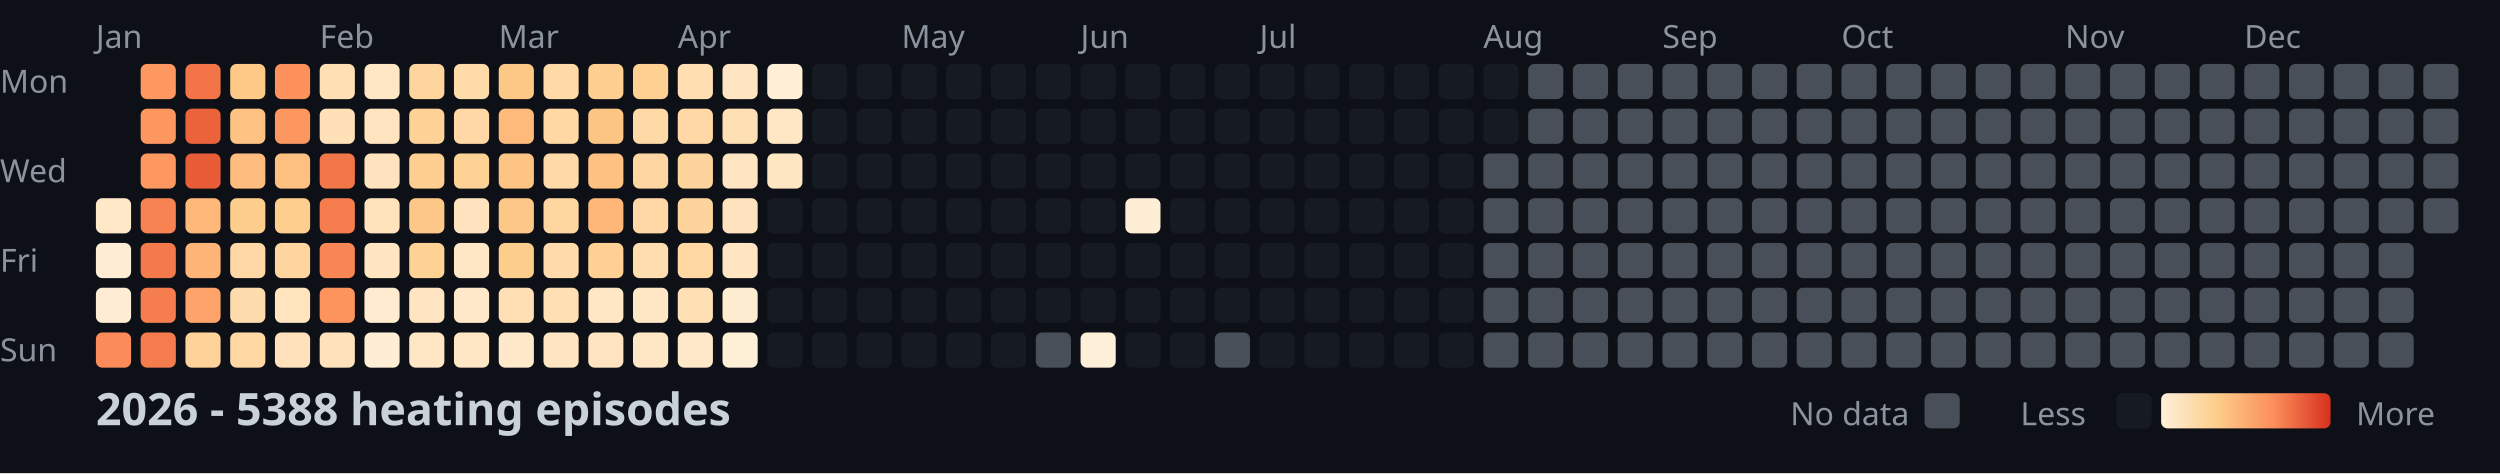
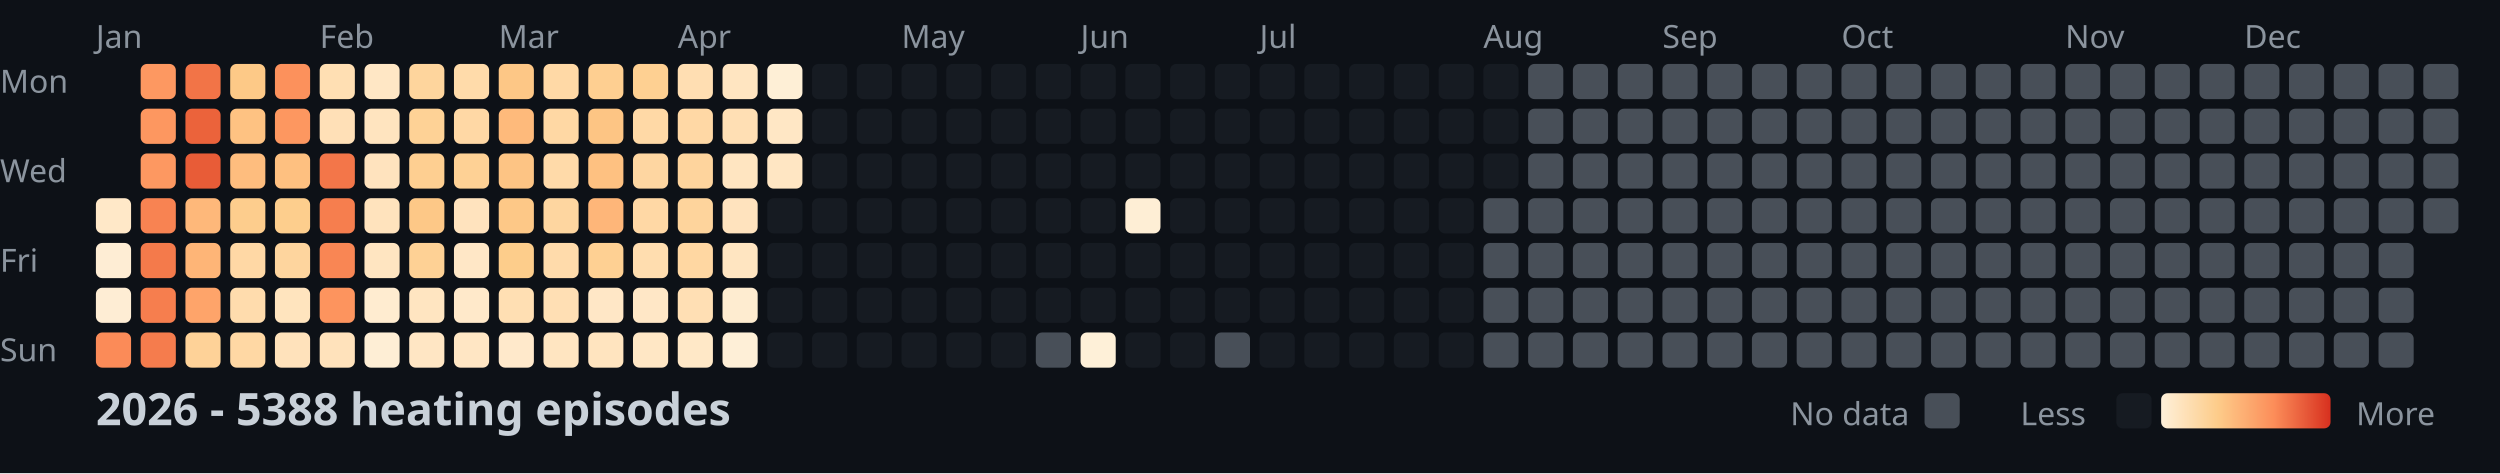
<svg xmlns="http://www.w3.org/2000/svg" width="782" height="148">
  <style>
    .month { font: 10px sans-serif; fill: #8b949e; }
    .day { font: 10px sans-serif; fill: #8b949e; }
    .title { font: bold 14px sans-serif; fill: #c9d1d9; }
    .legend { font: 10px sans-serif; fill: #8b949e; }
  </style>
  <rect width="100%" height="100%" fill="#0d1117" />
  <text x="0" y="29" class="day">Mon</text>
  <text x="0" y="57" class="day">Wed</text>
  <text x="0" y="85" class="day">Fri</text>
  <text x="0" y="113" class="day">Sun</text>
  <text x="30" y="15" class="month">Jan</text>
  <text x="100" y="15" class="month">Feb</text>
  <text x="156" y="15" class="month">Mar</text>
  <text x="212" y="15" class="month">Apr</text>
  <text x="282" y="15" class="month">May</text>
  <text x="338" y="15" class="month">Jun</text>
  <text x="394" y="15" class="month">Jul</text>
  <text x="464" y="15" class="month">Aug</text>
  <text x="520" y="15" class="month">Sep</text>
  <text x="576" y="15" class="month">Oct</text>
  <text x="646" y="15" class="month">Nov</text>
  <text x="702" y="15" class="month">Dec</text>
  <rect x="30" y="62" width="11" height="11" fill="#ffe8c8" rx="2" />
  <rect x="30" y="76" width="11" height="11" fill="#feedd4" rx="2" />
  <rect x="30" y="90" width="11" height="11" fill="#feedd4" rx="2" />
  <rect x="30" y="104" width="11" height="11" fill="#fb8b58" rx="2" />
  <rect x="44" y="20" width="11" height="11" fill="#fd9861" rx="2" />
  <rect x="44" y="34" width="11" height="11" fill="#fd9760" rx="2" />
  <rect x="44" y="48" width="11" height="11" fill="#fd9861" rx="2" />
  <rect x="44" y="62" width="11" height="11" fill="#f88352" rx="2" />
  <rect x="44" y="76" width="11" height="11" fill="#f47a4b" rx="2" />
  <rect x="44" y="90" width="11" height="11" fill="#f67e4e" rx="2" />
  <rect x="44" y="104" width="11" height="11" fill="#f57c4d" rx="2" />
  <rect x="58" y="20" width="11" height="11" fill="#f27447" rx="2" />
  <rect x="58" y="34" width="11" height="11" fill="#eb633b" rx="2" />
  <rect x="58" y="48" width="11" height="11" fill="#e85c37" rx="2" />
  <rect x="58" y="62" width="11" height="11" fill="#feb87a" rx="2" />
  <rect x="58" y="76" width="11" height="11" fill="#feb577" rx="2" />
  <rect x="58" y="90" width="11" height="11" fill="#fea46a" rx="2" />
  <rect x="58" y="104" width="11" height="11" fill="#fed298" rx="2" />
  <rect x="72" y="20" width="11" height="11" fill="#fdc987" rx="2" />
  <rect x="72" y="34" width="11" height="11" fill="#fec282" rx="2" />
  <rect x="72" y="48" width="11" height="11" fill="#febd7e" rx="2" />
  <rect x="72" y="62" width="11" height="11" fill="#fdcd8d" rx="2" />
  <rect x="72" y="76" width="11" height="11" fill="#ffd8a5" rx="2" />
  <rect x="72" y="90" width="11" height="11" fill="#ffdcad" rx="2" />
  <rect x="72" y="104" width="11" height="11" fill="#ffd8a4" rx="2" />
  <rect x="86" y="20" width="11" height="11" fill="#fc915c" rx="2" />
  <rect x="86" y="34" width="11" height="11" fill="#fd9760" rx="2" />
  <rect x="86" y="48" width="11" height="11" fill="#fec080" rx="2" />
  <rect x="86" y="62" width="11" height="11" fill="#fdce8d" rx="2" />
  <rect x="86" y="76" width="11" height="11" fill="#fed59e" rx="2" />
  <rect x="86" y="90" width="11" height="11" fill="#ffe4be" rx="2" />
  <rect x="86" y="104" width="11" height="11" fill="#ffe2bb" rx="2" />
  <rect x="100" y="20" width="11" height="11" fill="#ffdfb3" rx="2" />
  <rect x="100" y="34" width="11" height="11" fill="#ffe0b7" rx="2" />
  <rect x="100" y="48" width="11" height="11" fill="#f37649" rx="2" />
  <rect x="100" y="62" width="11" height="11" fill="#f67e4e" rx="2" />
  <rect x="100" y="76" width="11" height="11" fill="#f98654" rx="2" />
  <rect x="100" y="90" width="11" height="11" fill="#fd945e" rx="2" />
  <rect x="100" y="104" width="11" height="11" fill="#ffe2bb" rx="2" />
  <rect x="114" y="20" width="11" height="11" fill="#ffe7c5" rx="2" />
  <rect x="114" y="34" width="11" height="11" fill="#ffe4bf" rx="2" />
  <rect x="114" y="48" width="11" height="11" fill="#ffe3be" rx="2" />
  <rect x="114" y="62" width="11" height="11" fill="#ffe3bd" rx="2" />
  <rect x="114" y="76" width="11" height="11" fill="#ffe5c1" rx="2" />
  <rect x="114" y="90" width="11" height="11" fill="#ffecd0" rx="2" />
  <rect x="114" y="104" width="11" height="11" fill="#feeed5" rx="2" />
  <rect x="128" y="20" width="11" height="11" fill="#fed59d" rx="2" />
  <rect x="128" y="34" width="11" height="11" fill="#fed296" rx="2" />
  <rect x="128" y="48" width="11" height="11" fill="#fecf91" rx="2" />
  <rect x="128" y="62" width="11" height="11" fill="#fdc887" rx="2" />
  <rect x="128" y="76" width="11" height="11" fill="#fed195" rx="2" />
  <rect x="128" y="90" width="11" height="11" fill="#ffe5c1" rx="2" />
  <rect x="128" y="104" width="11" height="11" fill="#ffe6c4" rx="2" />
  <rect x="142" y="20" width="11" height="11" fill="#ffdbaa" rx="2" />
  <rect x="142" y="34" width="11" height="11" fill="#ffd8a5" rx="2" />
  <rect x="142" y="48" width="11" height="11" fill="#fed195" rx="2" />
  <rect x="142" y="62" width="11" height="11" fill="#ffe3be" rx="2" />
  <rect x="142" y="76" width="11" height="11" fill="#ffe7c6" rx="2" />
  <rect x="142" y="90" width="11" height="11" fill="#ffe9ca" rx="2" />
  <rect x="142" y="104" width="11" height="11" fill="#ffe6c4" rx="2" />
  <rect x="156" y="20" width="11" height="11" fill="#fdc786" rx="2" />
  <rect x="156" y="34" width="11" height="11" fill="#feba7b" rx="2" />
  <rect x="156" y="48" width="11" height="11" fill="#fdc484" rx="2" />
  <rect x="156" y="62" width="11" height="11" fill="#fdc887" rx="2" />
  <rect x="156" y="76" width="11" height="11" fill="#fdcd8b" rx="2" />
  <rect x="156" y="90" width="11" height="11" fill="#ffdfb3" rx="2" />
  <rect x="156" y="104" width="11" height="11" fill="#ffe9cb" rx="2" />
  <rect x="170" y="20" width="11" height="11" fill="#ffd9a6" rx="2" />
  <rect x="170" y="34" width="11" height="11" fill="#ffd8a4" rx="2" />
  <rect x="170" y="48" width="11" height="11" fill="#ffdaa9" rx="2" />
  <rect x="170" y="62" width="11" height="11" fill="#fed6a0" rx="2" />
  <rect x="170" y="76" width="11" height="11" fill="#ffdbab" rx="2" />
  <rect x="170" y="90" width="11" height="11" fill="#ffdfb4" rx="2" />
  <rect x="170" y="104" width="11" height="11" fill="#ffe5c1" rx="2" />
  <rect x="184" y="20" width="11" height="11" fill="#fecf91" rx="2" />
  <rect x="184" y="34" width="11" height="11" fill="#fdc584" rx="2" />
  <rect x="184" y="48" width="11" height="11" fill="#fec181" rx="2" />
  <rect x="184" y="62" width="11" height="11" fill="#feb679" rx="2" />
  <rect x="184" y="76" width="11" height="11" fill="#fed093" rx="2" />
  <rect x="184" y="90" width="11" height="11" fill="#ffe7c6" rx="2" />
  <rect x="184" y="104" width="11" height="11" fill="#ffe4bf" rx="2" />
  <rect x="198" y="20" width="11" height="11" fill="#fed092" rx="2" />
  <rect x="198" y="34" width="11" height="11" fill="#ffd9a6" rx="2" />
  <rect x="198" y="48" width="11" height="11" fill="#fed6a1" rx="2" />
  <rect x="198" y="62" width="11" height="11" fill="#ffd8a5" rx="2" />
  <rect x="198" y="76" width="11" height="11" fill="#ffddaf" rx="2" />
  <rect x="198" y="90" width="11" height="11" fill="#ffe7c6" rx="2" />
  <rect x="198" y="104" width="11" height="11" fill="#ffe7c5" rx="2" />
  <rect x="212" y="20" width="11" height="11" fill="#ffdeb2" rx="2" />
  <rect x="212" y="34" width="11" height="11" fill="#ffd8a5" rx="2" />
  <rect x="212" y="48" width="11" height="11" fill="#fed49d" rx="2" />
  <rect x="212" y="62" width="11" height="11" fill="#fed49c" rx="2" />
  <rect x="212" y="76" width="11" height="11" fill="#ffd7a2" rx="2" />
  <rect x="212" y="90" width="11" height="11" fill="#ffdfb4" rx="2" />
  <rect x="212" y="104" width="11" height="11" fill="#ffe8c7" rx="2" />
  <rect x="226" y="20" width="11" height="11" fill="#ffe5c1" rx="2" />
  <rect x="226" y="34" width="11" height="11" fill="#ffdfb4" rx="2" />
  <rect x="226" y="48" width="11" height="11" fill="#ffe5c1" rx="2" />
  <rect x="226" y="62" width="11" height="11" fill="#ffe3be" rx="2" />
  <rect x="226" y="76" width="11" height="11" fill="#ffe5c1" rx="2" />
  <rect x="226" y="90" width="11" height="11" fill="#feecd0" rx="2" />
  <rect x="226" y="104" width="11" height="11" fill="#feefd7" rx="2" />
  <rect x="240" y="20" width="11" height="11" fill="#feefd6" rx="2" />
  <rect x="240" y="34" width="11" height="11" fill="#ffe7c5" rx="2" />
  <rect x="240" y="48" width="11" height="11" fill="#ffe6c3" rx="2" />
  <rect x="240" y="62" width="11" height="11" fill="#161b22" rx="2" />
  <rect x="240" y="76" width="11" height="11" fill="#161b22" rx="2" />
  <rect x="240" y="90" width="11" height="11" fill="#161b22" rx="2" />
  <rect x="240" y="104" width="11" height="11" fill="#161b22" rx="2" />
  <rect x="254" y="20" width="11" height="11" fill="#161b22" rx="2" />
  <rect x="254" y="34" width="11" height="11" fill="#161b22" rx="2" />
  <rect x="254" y="48" width="11" height="11" fill="#161b22" rx="2" />
  <rect x="254" y="62" width="11" height="11" fill="#161b22" rx="2" />
  <rect x="254" y="76" width="11" height="11" fill="#161b22" rx="2" />
  <rect x="254" y="90" width="11" height="11" fill="#161b22" rx="2" />
  <rect x="254" y="104" width="11" height="11" fill="#161b22" rx="2" />
  <rect x="268" y="20" width="11" height="11" fill="#161b22" rx="2" />
  <rect x="268" y="34" width="11" height="11" fill="#161b22" rx="2" />
  <rect x="268" y="48" width="11" height="11" fill="#161b22" rx="2" />
  <rect x="268" y="62" width="11" height="11" fill="#161b22" rx="2" />
  <rect x="268" y="76" width="11" height="11" fill="#161b22" rx="2" />
  <rect x="268" y="90" width="11" height="11" fill="#161b22" rx="2" />
  <rect x="268" y="104" width="11" height="11" fill="#161b22" rx="2" />
  <rect x="282" y="20" width="11" height="11" fill="#161b22" rx="2" />
  <rect x="282" y="34" width="11" height="11" fill="#161b22" rx="2" />
  <rect x="282" y="48" width="11" height="11" fill="#161b22" rx="2" />
  <rect x="282" y="62" width="11" height="11" fill="#161b22" rx="2" />
  <rect x="282" y="76" width="11" height="11" fill="#161b22" rx="2" />
  <rect x="282" y="90" width="11" height="11" fill="#161b22" rx="2" />
  <rect x="282" y="104" width="11" height="11" fill="#161b22" rx="2" />
  <rect x="296" y="20" width="11" height="11" fill="#161b22" rx="2" />
  <rect x="296" y="34" width="11" height="11" fill="#161b22" rx="2" />
  <rect x="296" y="48" width="11" height="11" fill="#161b22" rx="2" />
  <rect x="296" y="62" width="11" height="11" fill="#161b22" rx="2" />
  <rect x="296" y="76" width="11" height="11" fill="#161b22" rx="2" />
  <rect x="296" y="90" width="11" height="11" fill="#161b22" rx="2" />
  <rect x="296" y="104" width="11" height="11" fill="#161b22" rx="2" />
  <rect x="310" y="20" width="11" height="11" fill="#161b22" rx="2" />
  <rect x="310" y="34" width="11" height="11" fill="#161b22" rx="2" />
  <rect x="310" y="48" width="11" height="11" fill="#161b22" rx="2" />
  <rect x="310" y="62" width="11" height="11" fill="#161b22" rx="2" />
  <rect x="310" y="76" width="11" height="11" fill="#161b22" rx="2" />
  <rect x="310" y="90" width="11" height="11" fill="#161b22" rx="2" />
  <rect x="310" y="104" width="11" height="11" fill="#161b22" rx="2" />
  <rect x="324" y="20" width="11" height="11" fill="#161b22" rx="2" />
  <rect x="324" y="34" width="11" height="11" fill="#161b22" rx="2" />
  <rect x="324" y="48" width="11" height="11" fill="#161b22" rx="2" />
  <rect x="324" y="62" width="11" height="11" fill="#161b22" rx="2" />
  <rect x="324" y="76" width="11" height="11" fill="#161b22" rx="2" />
  <rect x="324" y="90" width="11" height="11" fill="#161b22" rx="2" />
  <rect x="324" y="104" width="11" height="11" fill="#484f58" rx="2" />
  <rect x="338" y="20" width="11" height="11" fill="#161b22" rx="2" />
  <rect x="338" y="34" width="11" height="11" fill="#161b22" rx="2" />
  <rect x="338" y="48" width="11" height="11" fill="#161b22" rx="2" />
  <rect x="338" y="62" width="11" height="11" fill="#161b22" rx="2" />
  <rect x="338" y="76" width="11" height="11" fill="#161b22" rx="2" />
  <rect x="338" y="90" width="11" height="11" fill="#161b22" rx="2" />
  <rect x="338" y="104" width="11" height="11" fill="#fef0d8" rx="2" />
  <rect x="352" y="20" width="11" height="11" fill="#161b22" rx="2" />
  <rect x="352" y="34" width="11" height="11" fill="#161b22" rx="2" />
  <rect x="352" y="48" width="11" height="11" fill="#161b22" rx="2" />
  <rect x="352" y="62" width="11" height="11" fill="#feeed5" rx="2" />
  <rect x="352" y="76" width="11" height="11" fill="#161b22" rx="2" />
  <rect x="352" y="90" width="11" height="11" fill="#161b22" rx="2" />
  <rect x="352" y="104" width="11" height="11" fill="#161b22" rx="2" />
  <rect x="366" y="20" width="11" height="11" fill="#161b22" rx="2" />
  <rect x="366" y="34" width="11" height="11" fill="#161b22" rx="2" />
  <rect x="366" y="48" width="11" height="11" fill="#161b22" rx="2" />
  <rect x="366" y="62" width="11" height="11" fill="#161b22" rx="2" />
  <rect x="366" y="76" width="11" height="11" fill="#161b22" rx="2" />
  <rect x="366" y="90" width="11" height="11" fill="#161b22" rx="2" />
  <rect x="366" y="104" width="11" height="11" fill="#161b22" rx="2" />
  <rect x="380" y="20" width="11" height="11" fill="#161b22" rx="2" />
  <rect x="380" y="34" width="11" height="11" fill="#161b22" rx="2" />
  <rect x="380" y="48" width="11" height="11" fill="#161b22" rx="2" />
  <rect x="380" y="62" width="11" height="11" fill="#161b22" rx="2" />
  <rect x="380" y="76" width="11" height="11" fill="#161b22" rx="2" />
  <rect x="380" y="90" width="11" height="11" fill="#161b22" rx="2" />
  <rect x="380" y="104" width="11" height="11" fill="#484f58" rx="2" />
  <rect x="394" y="20" width="11" height="11" fill="#161b22" rx="2" />
  <rect x="394" y="34" width="11" height="11" fill="#161b22" rx="2" />
  <rect x="394" y="48" width="11" height="11" fill="#161b22" rx="2" />
  <rect x="394" y="62" width="11" height="11" fill="#161b22" rx="2" />
  <rect x="394" y="76" width="11" height="11" fill="#161b22" rx="2" />
  <rect x="394" y="90" width="11" height="11" fill="#161b22" rx="2" />
  <rect x="394" y="104" width="11" height="11" fill="#161b22" rx="2" />
  <rect x="408" y="20" width="11" height="11" fill="#161b22" rx="2" />
  <rect x="408" y="34" width="11" height="11" fill="#161b22" rx="2" />
  <rect x="408" y="48" width="11" height="11" fill="#161b22" rx="2" />
  <rect x="408" y="62" width="11" height="11" fill="#161b22" rx="2" />
  <rect x="408" y="76" width="11" height="11" fill="#161b22" rx="2" />
  <rect x="408" y="90" width="11" height="11" fill="#161b22" rx="2" />
  <rect x="408" y="104" width="11" height="11" fill="#161b22" rx="2" />
  <rect x="422" y="20" width="11" height="11" fill="#161b22" rx="2" />
  <rect x="422" y="34" width="11" height="11" fill="#161b22" rx="2" />
  <rect x="422" y="48" width="11" height="11" fill="#161b22" rx="2" />
  <rect x="422" y="62" width="11" height="11" fill="#161b22" rx="2" />
  <rect x="422" y="76" width="11" height="11" fill="#161b22" rx="2" />
  <rect x="422" y="90" width="11" height="11" fill="#161b22" rx="2" />
  <rect x="422" y="104" width="11" height="11" fill="#161b22" rx="2" />
  <rect x="436" y="20" width="11" height="11" fill="#161b22" rx="2" />
  <rect x="436" y="34" width="11" height="11" fill="#161b22" rx="2" />
  <rect x="436" y="48" width="11" height="11" fill="#161b22" rx="2" />
  <rect x="436" y="62" width="11" height="11" fill="#161b22" rx="2" />
  <rect x="436" y="76" width="11" height="11" fill="#161b22" rx="2" />
  <rect x="436" y="90" width="11" height="11" fill="#161b22" rx="2" />
  <rect x="436" y="104" width="11" height="11" fill="#161b22" rx="2" />
  <rect x="450" y="20" width="11" height="11" fill="#161b22" rx="2" />
  <rect x="450" y="34" width="11" height="11" fill="#161b22" rx="2" />
  <rect x="450" y="48" width="11" height="11" fill="#161b22" rx="2" />
  <rect x="450" y="62" width="11" height="11" fill="#161b22" rx="2" />
  <rect x="450" y="76" width="11" height="11" fill="#161b22" rx="2" />
  <rect x="450" y="90" width="11" height="11" fill="#161b22" rx="2" />
  <rect x="450" y="104" width="11" height="11" fill="#161b22" rx="2" />
  <rect x="464" y="20" width="11" height="11" fill="#161b22" rx="2" />
  <rect x="464" y="34" width="11" height="11" fill="#161b22" rx="2" />
-   <rect x="464" y="48" width="11" height="11" fill="#484f58" rx="2" />
+   <rect x="464" y="48" width="11" height="11" fill="#161b22" rx="2" />
  <rect x="464" y="62" width="11" height="11" fill="#484f58" rx="2" />
  <rect x="464" y="76" width="11" height="11" fill="#484f58" rx="2" />
  <rect x="464" y="90" width="11" height="11" fill="#484f58" rx="2" />
  <rect x="464" y="104" width="11" height="11" fill="#484f58" rx="2" />
  <rect x="478" y="20" width="11" height="11" fill="#484f58" rx="2" />
  <rect x="478" y="34" width="11" height="11" fill="#484f58" rx="2" />
  <rect x="478" y="48" width="11" height="11" fill="#484f58" rx="2" />
  <rect x="478" y="62" width="11" height="11" fill="#484f58" rx="2" />
  <rect x="478" y="76" width="11" height="11" fill="#484f58" rx="2" />
  <rect x="478" y="90" width="11" height="11" fill="#484f58" rx="2" />
  <rect x="478" y="104" width="11" height="11" fill="#484f58" rx="2" />
  <rect x="492" y="20" width="11" height="11" fill="#484f58" rx="2" />
  <rect x="492" y="34" width="11" height="11" fill="#484f58" rx="2" />
  <rect x="492" y="48" width="11" height="11" fill="#484f58" rx="2" />
  <rect x="492" y="62" width="11" height="11" fill="#484f58" rx="2" />
  <rect x="492" y="76" width="11" height="11" fill="#484f58" rx="2" />
  <rect x="492" y="90" width="11" height="11" fill="#484f58" rx="2" />
  <rect x="492" y="104" width="11" height="11" fill="#484f58" rx="2" />
  <rect x="506" y="20" width="11" height="11" fill="#484f58" rx="2" />
  <rect x="506" y="34" width="11" height="11" fill="#484f58" rx="2" />
  <rect x="506" y="48" width="11" height="11" fill="#484f58" rx="2" />
  <rect x="506" y="62" width="11" height="11" fill="#484f58" rx="2" />
  <rect x="506" y="76" width="11" height="11" fill="#484f58" rx="2" />
  <rect x="506" y="90" width="11" height="11" fill="#484f58" rx="2" />
  <rect x="506" y="104" width="11" height="11" fill="#484f58" rx="2" />
  <rect x="520" y="20" width="11" height="11" fill="#484f58" rx="2" />
  <rect x="520" y="34" width="11" height="11" fill="#484f58" rx="2" />
  <rect x="520" y="48" width="11" height="11" fill="#484f58" rx="2" />
  <rect x="520" y="62" width="11" height="11" fill="#484f58" rx="2" />
  <rect x="520" y="76" width="11" height="11" fill="#484f58" rx="2" />
  <rect x="520" y="90" width="11" height="11" fill="#484f58" rx="2" />
  <rect x="520" y="104" width="11" height="11" fill="#484f58" rx="2" />
  <rect x="534" y="20" width="11" height="11" fill="#484f58" rx="2" />
  <rect x="534" y="34" width="11" height="11" fill="#484f58" rx="2" />
  <rect x="534" y="48" width="11" height="11" fill="#484f58" rx="2" />
  <rect x="534" y="62" width="11" height="11" fill="#484f58" rx="2" />
  <rect x="534" y="76" width="11" height="11" fill="#484f58" rx="2" />
  <rect x="534" y="90" width="11" height="11" fill="#484f58" rx="2" />
  <rect x="534" y="104" width="11" height="11" fill="#484f58" rx="2" />
  <rect x="548" y="20" width="11" height="11" fill="#484f58" rx="2" />
  <rect x="548" y="34" width="11" height="11" fill="#484f58" rx="2" />
  <rect x="548" y="48" width="11" height="11" fill="#484f58" rx="2" />
  <rect x="548" y="62" width="11" height="11" fill="#484f58" rx="2" />
  <rect x="548" y="76" width="11" height="11" fill="#484f58" rx="2" />
  <rect x="548" y="90" width="11" height="11" fill="#484f58" rx="2" />
  <rect x="548" y="104" width="11" height="11" fill="#484f58" rx="2" />
  <rect x="562" y="20" width="11" height="11" fill="#484f58" rx="2" />
  <rect x="562" y="34" width="11" height="11" fill="#484f58" rx="2" />
  <rect x="562" y="48" width="11" height="11" fill="#484f58" rx="2" />
  <rect x="562" y="62" width="11" height="11" fill="#484f58" rx="2" />
  <rect x="562" y="76" width="11" height="11" fill="#484f58" rx="2" />
  <rect x="562" y="90" width="11" height="11" fill="#484f58" rx="2" />
  <rect x="562" y="104" width="11" height="11" fill="#484f58" rx="2" />
  <rect x="576" y="20" width="11" height="11" fill="#484f58" rx="2" />
  <rect x="576" y="34" width="11" height="11" fill="#484f58" rx="2" />
  <rect x="576" y="48" width="11" height="11" fill="#484f58" rx="2" />
  <rect x="576" y="62" width="11" height="11" fill="#484f58" rx="2" />
  <rect x="576" y="76" width="11" height="11" fill="#484f58" rx="2" />
  <rect x="576" y="90" width="11" height="11" fill="#484f58" rx="2" />
  <rect x="576" y="104" width="11" height="11" fill="#484f58" rx="2" />
  <rect x="590" y="20" width="11" height="11" fill="#484f58" rx="2" />
  <rect x="590" y="34" width="11" height="11" fill="#484f58" rx="2" />
  <rect x="590" y="48" width="11" height="11" fill="#484f58" rx="2" />
  <rect x="590" y="62" width="11" height="11" fill="#484f58" rx="2" />
  <rect x="590" y="76" width="11" height="11" fill="#484f58" rx="2" />
  <rect x="590" y="90" width="11" height="11" fill="#484f58" rx="2" />
  <rect x="590" y="104" width="11" height="11" fill="#484f58" rx="2" />
  <rect x="604" y="20" width="11" height="11" fill="#484f58" rx="2" />
  <rect x="604" y="34" width="11" height="11" fill="#484f58" rx="2" />
  <rect x="604" y="48" width="11" height="11" fill="#484f58" rx="2" />
  <rect x="604" y="62" width="11" height="11" fill="#484f58" rx="2" />
  <rect x="604" y="76" width="11" height="11" fill="#484f58" rx="2" />
  <rect x="604" y="90" width="11" height="11" fill="#484f58" rx="2" />
  <rect x="604" y="104" width="11" height="11" fill="#484f58" rx="2" />
  <rect x="618" y="20" width="11" height="11" fill="#484f58" rx="2" />
  <rect x="618" y="34" width="11" height="11" fill="#484f58" rx="2" />
  <rect x="618" y="48" width="11" height="11" fill="#484f58" rx="2" />
  <rect x="618" y="62" width="11" height="11" fill="#484f58" rx="2" />
  <rect x="618" y="76" width="11" height="11" fill="#484f58" rx="2" />
  <rect x="618" y="90" width="11" height="11" fill="#484f58" rx="2" />
  <rect x="618" y="104" width="11" height="11" fill="#484f58" rx="2" />
  <rect x="632" y="20" width="11" height="11" fill="#484f58" rx="2" />
  <rect x="632" y="34" width="11" height="11" fill="#484f58" rx="2" />
  <rect x="632" y="48" width="11" height="11" fill="#484f58" rx="2" />
  <rect x="632" y="62" width="11" height="11" fill="#484f58" rx="2" />
  <rect x="632" y="76" width="11" height="11" fill="#484f58" rx="2" />
  <rect x="632" y="90" width="11" height="11" fill="#484f58" rx="2" />
  <rect x="632" y="104" width="11" height="11" fill="#484f58" rx="2" />
  <rect x="646" y="20" width="11" height="11" fill="#484f58" rx="2" />
  <rect x="646" y="34" width="11" height="11" fill="#484f58" rx="2" />
  <rect x="646" y="48" width="11" height="11" fill="#484f58" rx="2" />
  <rect x="646" y="62" width="11" height="11" fill="#484f58" rx="2" />
  <rect x="646" y="76" width="11" height="11" fill="#484f58" rx="2" />
  <rect x="646" y="90" width="11" height="11" fill="#484f58" rx="2" />
  <rect x="646" y="104" width="11" height="11" fill="#484f58" rx="2" />
  <rect x="660" y="20" width="11" height="11" fill="#484f58" rx="2" />
  <rect x="660" y="34" width="11" height="11" fill="#484f58" rx="2" />
  <rect x="660" y="48" width="11" height="11" fill="#484f58" rx="2" />
  <rect x="660" y="62" width="11" height="11" fill="#484f58" rx="2" />
  <rect x="660" y="76" width="11" height="11" fill="#484f58" rx="2" />
  <rect x="660" y="90" width="11" height="11" fill="#484f58" rx="2" />
  <rect x="660" y="104" width="11" height="11" fill="#484f58" rx="2" />
  <rect x="674" y="20" width="11" height="11" fill="#484f58" rx="2" />
  <rect x="674" y="34" width="11" height="11" fill="#484f58" rx="2" />
  <rect x="674" y="48" width="11" height="11" fill="#484f58" rx="2" />
  <rect x="674" y="62" width="11" height="11" fill="#484f58" rx="2" />
  <rect x="674" y="76" width="11" height="11" fill="#484f58" rx="2" />
  <rect x="674" y="90" width="11" height="11" fill="#484f58" rx="2" />
  <rect x="674" y="104" width="11" height="11" fill="#484f58" rx="2" />
  <rect x="688" y="20" width="11" height="11" fill="#484f58" rx="2" />
  <rect x="688" y="34" width="11" height="11" fill="#484f58" rx="2" />
  <rect x="688" y="48" width="11" height="11" fill="#484f58" rx="2" />
  <rect x="688" y="62" width="11" height="11" fill="#484f58" rx="2" />
  <rect x="688" y="76" width="11" height="11" fill="#484f58" rx="2" />
  <rect x="688" y="90" width="11" height="11" fill="#484f58" rx="2" />
  <rect x="688" y="104" width="11" height="11" fill="#484f58" rx="2" />
  <rect x="702" y="20" width="11" height="11" fill="#484f58" rx="2" />
  <rect x="702" y="34" width="11" height="11" fill="#484f58" rx="2" />
  <rect x="702" y="48" width="11" height="11" fill="#484f58" rx="2" />
  <rect x="702" y="62" width="11" height="11" fill="#484f58" rx="2" />
  <rect x="702" y="76" width="11" height="11" fill="#484f58" rx="2" />
  <rect x="702" y="90" width="11" height="11" fill="#484f58" rx="2" />
  <rect x="702" y="104" width="11" height="11" fill="#484f58" rx="2" />
  <rect x="716" y="20" width="11" height="11" fill="#484f58" rx="2" />
  <rect x="716" y="34" width="11" height="11" fill="#484f58" rx="2" />
  <rect x="716" y="48" width="11" height="11" fill="#484f58" rx="2" />
  <rect x="716" y="62" width="11" height="11" fill="#484f58" rx="2" />
  <rect x="716" y="76" width="11" height="11" fill="#484f58" rx="2" />
  <rect x="716" y="90" width="11" height="11" fill="#484f58" rx="2" />
  <rect x="716" y="104" width="11" height="11" fill="#484f58" rx="2" />
  <rect x="730" y="20" width="11" height="11" fill="#484f58" rx="2" />
  <rect x="730" y="34" width="11" height="11" fill="#484f58" rx="2" />
  <rect x="730" y="48" width="11" height="11" fill="#484f58" rx="2" />
  <rect x="730" y="62" width="11" height="11" fill="#484f58" rx="2" />
  <rect x="730" y="76" width="11" height="11" fill="#484f58" rx="2" />
  <rect x="730" y="90" width="11" height="11" fill="#484f58" rx="2" />
  <rect x="730" y="104" width="11" height="11" fill="#484f58" rx="2" />
  <rect x="744" y="20" width="11" height="11" fill="#484f58" rx="2" />
  <rect x="744" y="34" width="11" height="11" fill="#484f58" rx="2" />
  <rect x="744" y="48" width="11" height="11" fill="#484f58" rx="2" />
  <rect x="744" y="62" width="11" height="11" fill="#484f58" rx="2" />
  <rect x="744" y="76" width="11" height="11" fill="#484f58" rx="2" />
  <rect x="744" y="90" width="11" height="11" fill="#484f58" rx="2" />
  <rect x="744" y="104" width="11" height="11" fill="#484f58" rx="2" />
  <rect x="758" y="20" width="11" height="11" fill="#484f58" rx="2" />
  <rect x="758" y="34" width="11" height="11" fill="#484f58" rx="2" />
  <rect x="758" y="48" width="11" height="11" fill="#484f58" rx="2" />
  <rect x="758" y="62" width="11" height="11" fill="#484f58" rx="2" />
  <text x="30" y="133" class="title">2026 - 5388 heating episodes</text>
  <defs>
    <linearGradient id="legend-gradient" x1="0" y1="0" x2="1" y2="0">
      <stop offset="0%" stop-color="#fef0d9" />
      <stop offset="33.333%" stop-color="#fdcc8a" />
      <stop offset="66.667%" stop-color="#fc8d59" />
      <stop offset="100%" stop-color="#d7301f" />
    </linearGradient>
  </defs>
  <text x="560" y="133" class="legend">No data</text>
  <rect x="602" y="123" width="11" height="11" fill="#484f58" rx="2" />
  <text x="632" y="133" class="legend">Less</text>
  <rect x="662" y="123" width="11" height="11" fill="#161b22" rx="2" />
  <rect x="676" y="123" width="53" height="11" fill="url(#legend-gradient)" rx="2" />
  <text x="737" y="133" class="legend">More</text>
</svg>
